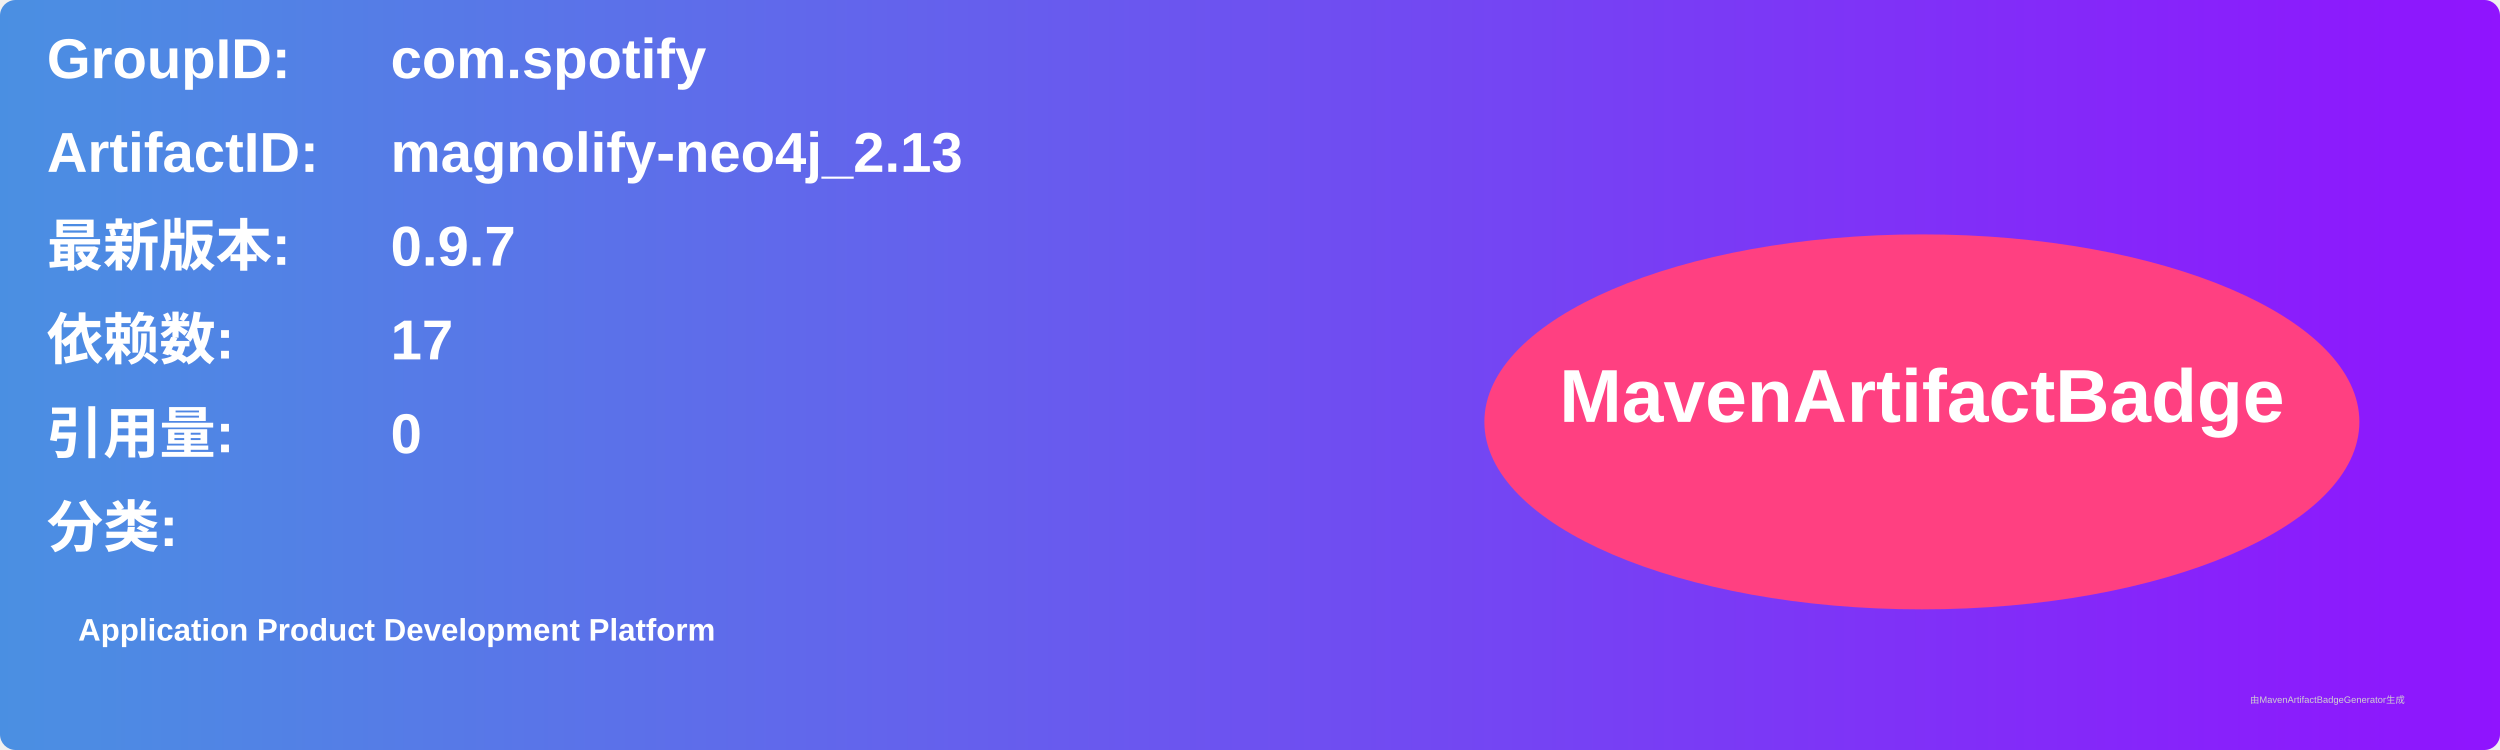
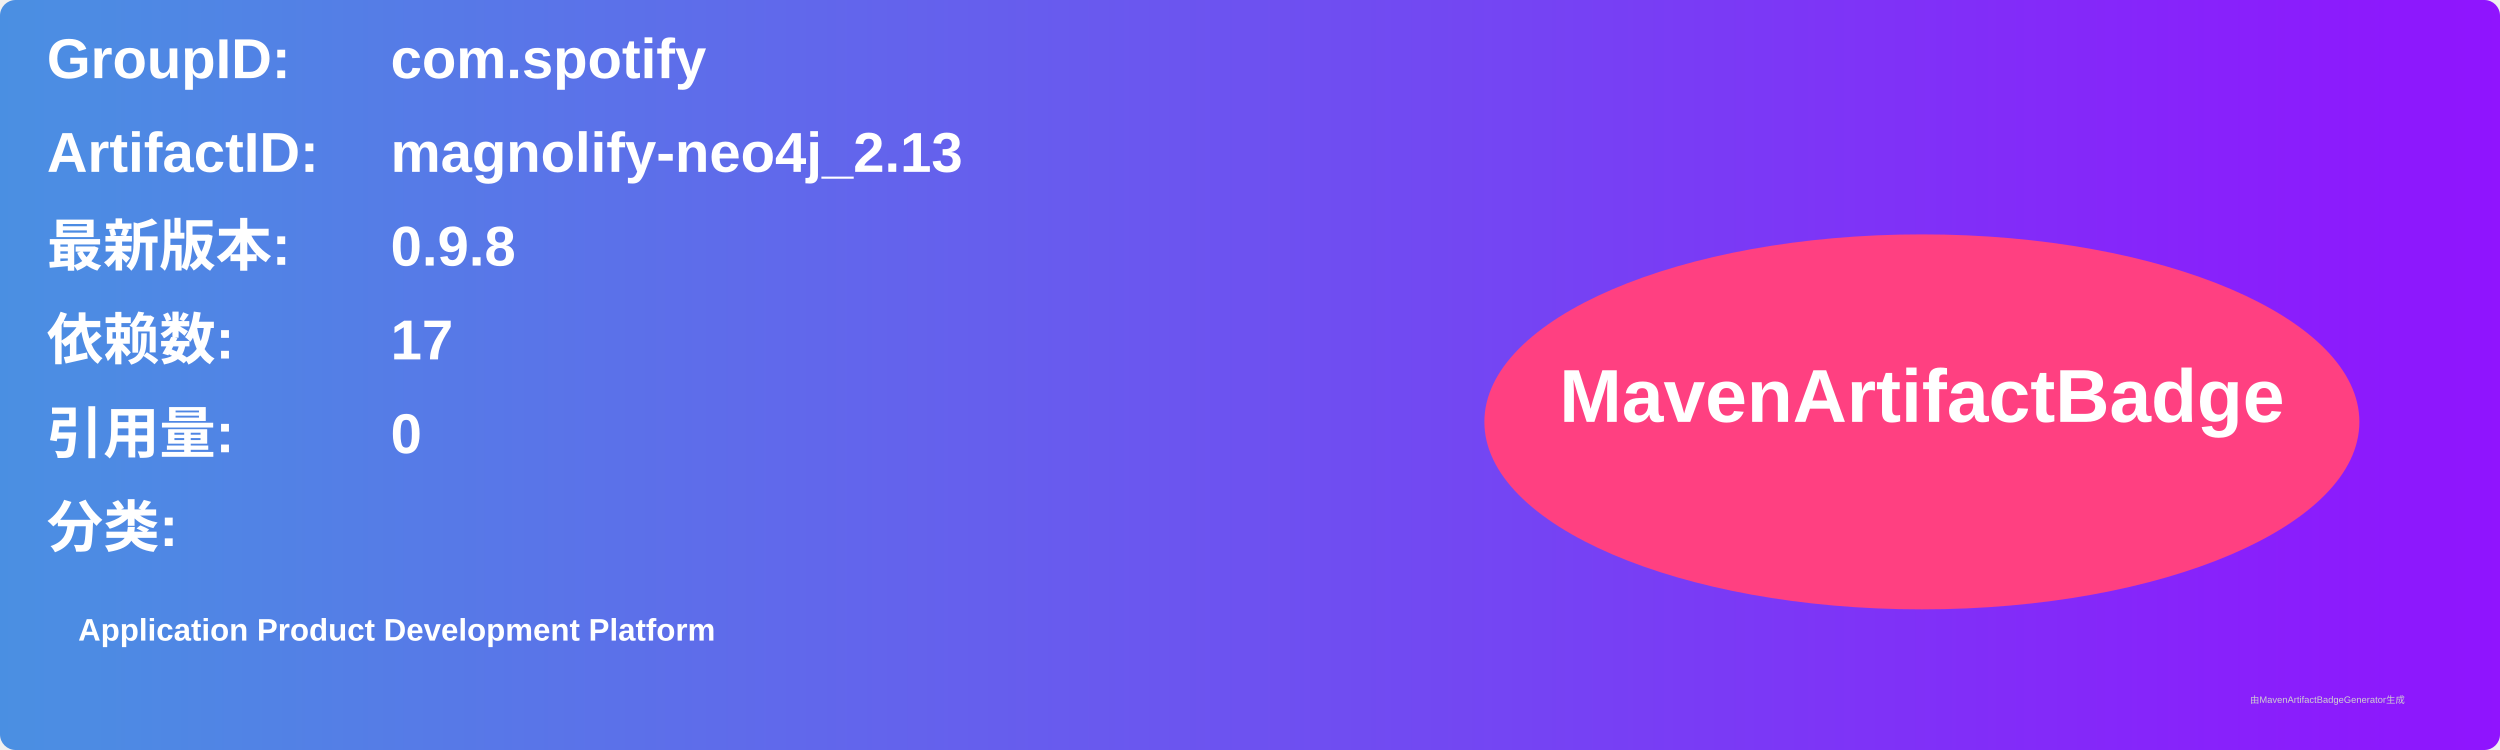
<svg xmlns="http://www.w3.org/2000/svg" width="800" height="240" viewBox="0 0 800 240">
  <linearGradient id="grad" x1="0%" y1="0%" x2="100%" y2="0%">
    <stop offset="0%" stop-color="#4a90e2" />
    <stop offset="100%" stop-color="#9013fe" />
  </linearGradient>
  <rect width="100%" height="100%" rx="5" ry="5" fill="url(#grad)" />
  <g transform="translate(15, 15)">
    <text x="0" y="10" font-family="Arial" font-size="18" fill="white" font-weight="bold" width="260">GroupID:</text>
    <text x="110" y="10" font-family="Arial" font-size="18" fill="white" font-weight="bold" width="460">com.spotify</text>
    <text x="0" y="40" font-family="Arial" font-size="18" fill="white" font-weight="bold" width="260">ArtifactID:</text>
    <text x="110" y="40" font-family="Arial" font-size="18" fill="white" font-weight="bold" width="460">magnolify-neo4j_2.13</text>
    <text x="0" y="70" font-family="Arial" font-size="18" fill="white" font-weight="bold">最新版本:</text>
    <text x="110" y="70" font-family="Arial" font-size="18" fill="white" font-weight="bold">
-       <tspan font-weight="bold">0.9.7</tspan>
+       <tspan font-weight="bold">0.9.8</tspan>
    </text>
    <text x="0" y="100" font-family="Arial" font-size="18" fill="white" font-weight="bold">依赖数: </text>
    <text x="110" y="100" font-family="Arial" font-size="18" fill="white">
      <tspan font-weight="bold">17</tspan>
    </text>
    <text x="0" y="130" font-family="Arial" font-size="18" fill="white" font-weight="bold">引用量: </text>
    <text x="110" y="130" font-family="Arial" font-size="18" fill="white">
      <tspan font-weight="bold">0</tspan>
    </text>
    <text x="0" y="160" font-family="Arial" font-size="18" fill="white" font-weight="bold">分类:</text>
    <text x="10" y="190" font-family="Arial" font-size="10" fill="white">
      <tspan font-weight="bold">Application Product Development Platform</tspan>
    </text>
    <ellipse cx="600" cy="120" rx="140" ry="60" fill="#ff4081" />
    <text x="600" y="120" text-anchor="middle" font-family="Arial" font-size="24" fill="white" font-weight="bold">MavenArtifactBadge</text>
  </g>
  <text x="720" y="225" font-family="Arial" font-size="3" fill="#d0d0d0">由MavenArtifactBadgeGenerator生成</text>
</svg>
